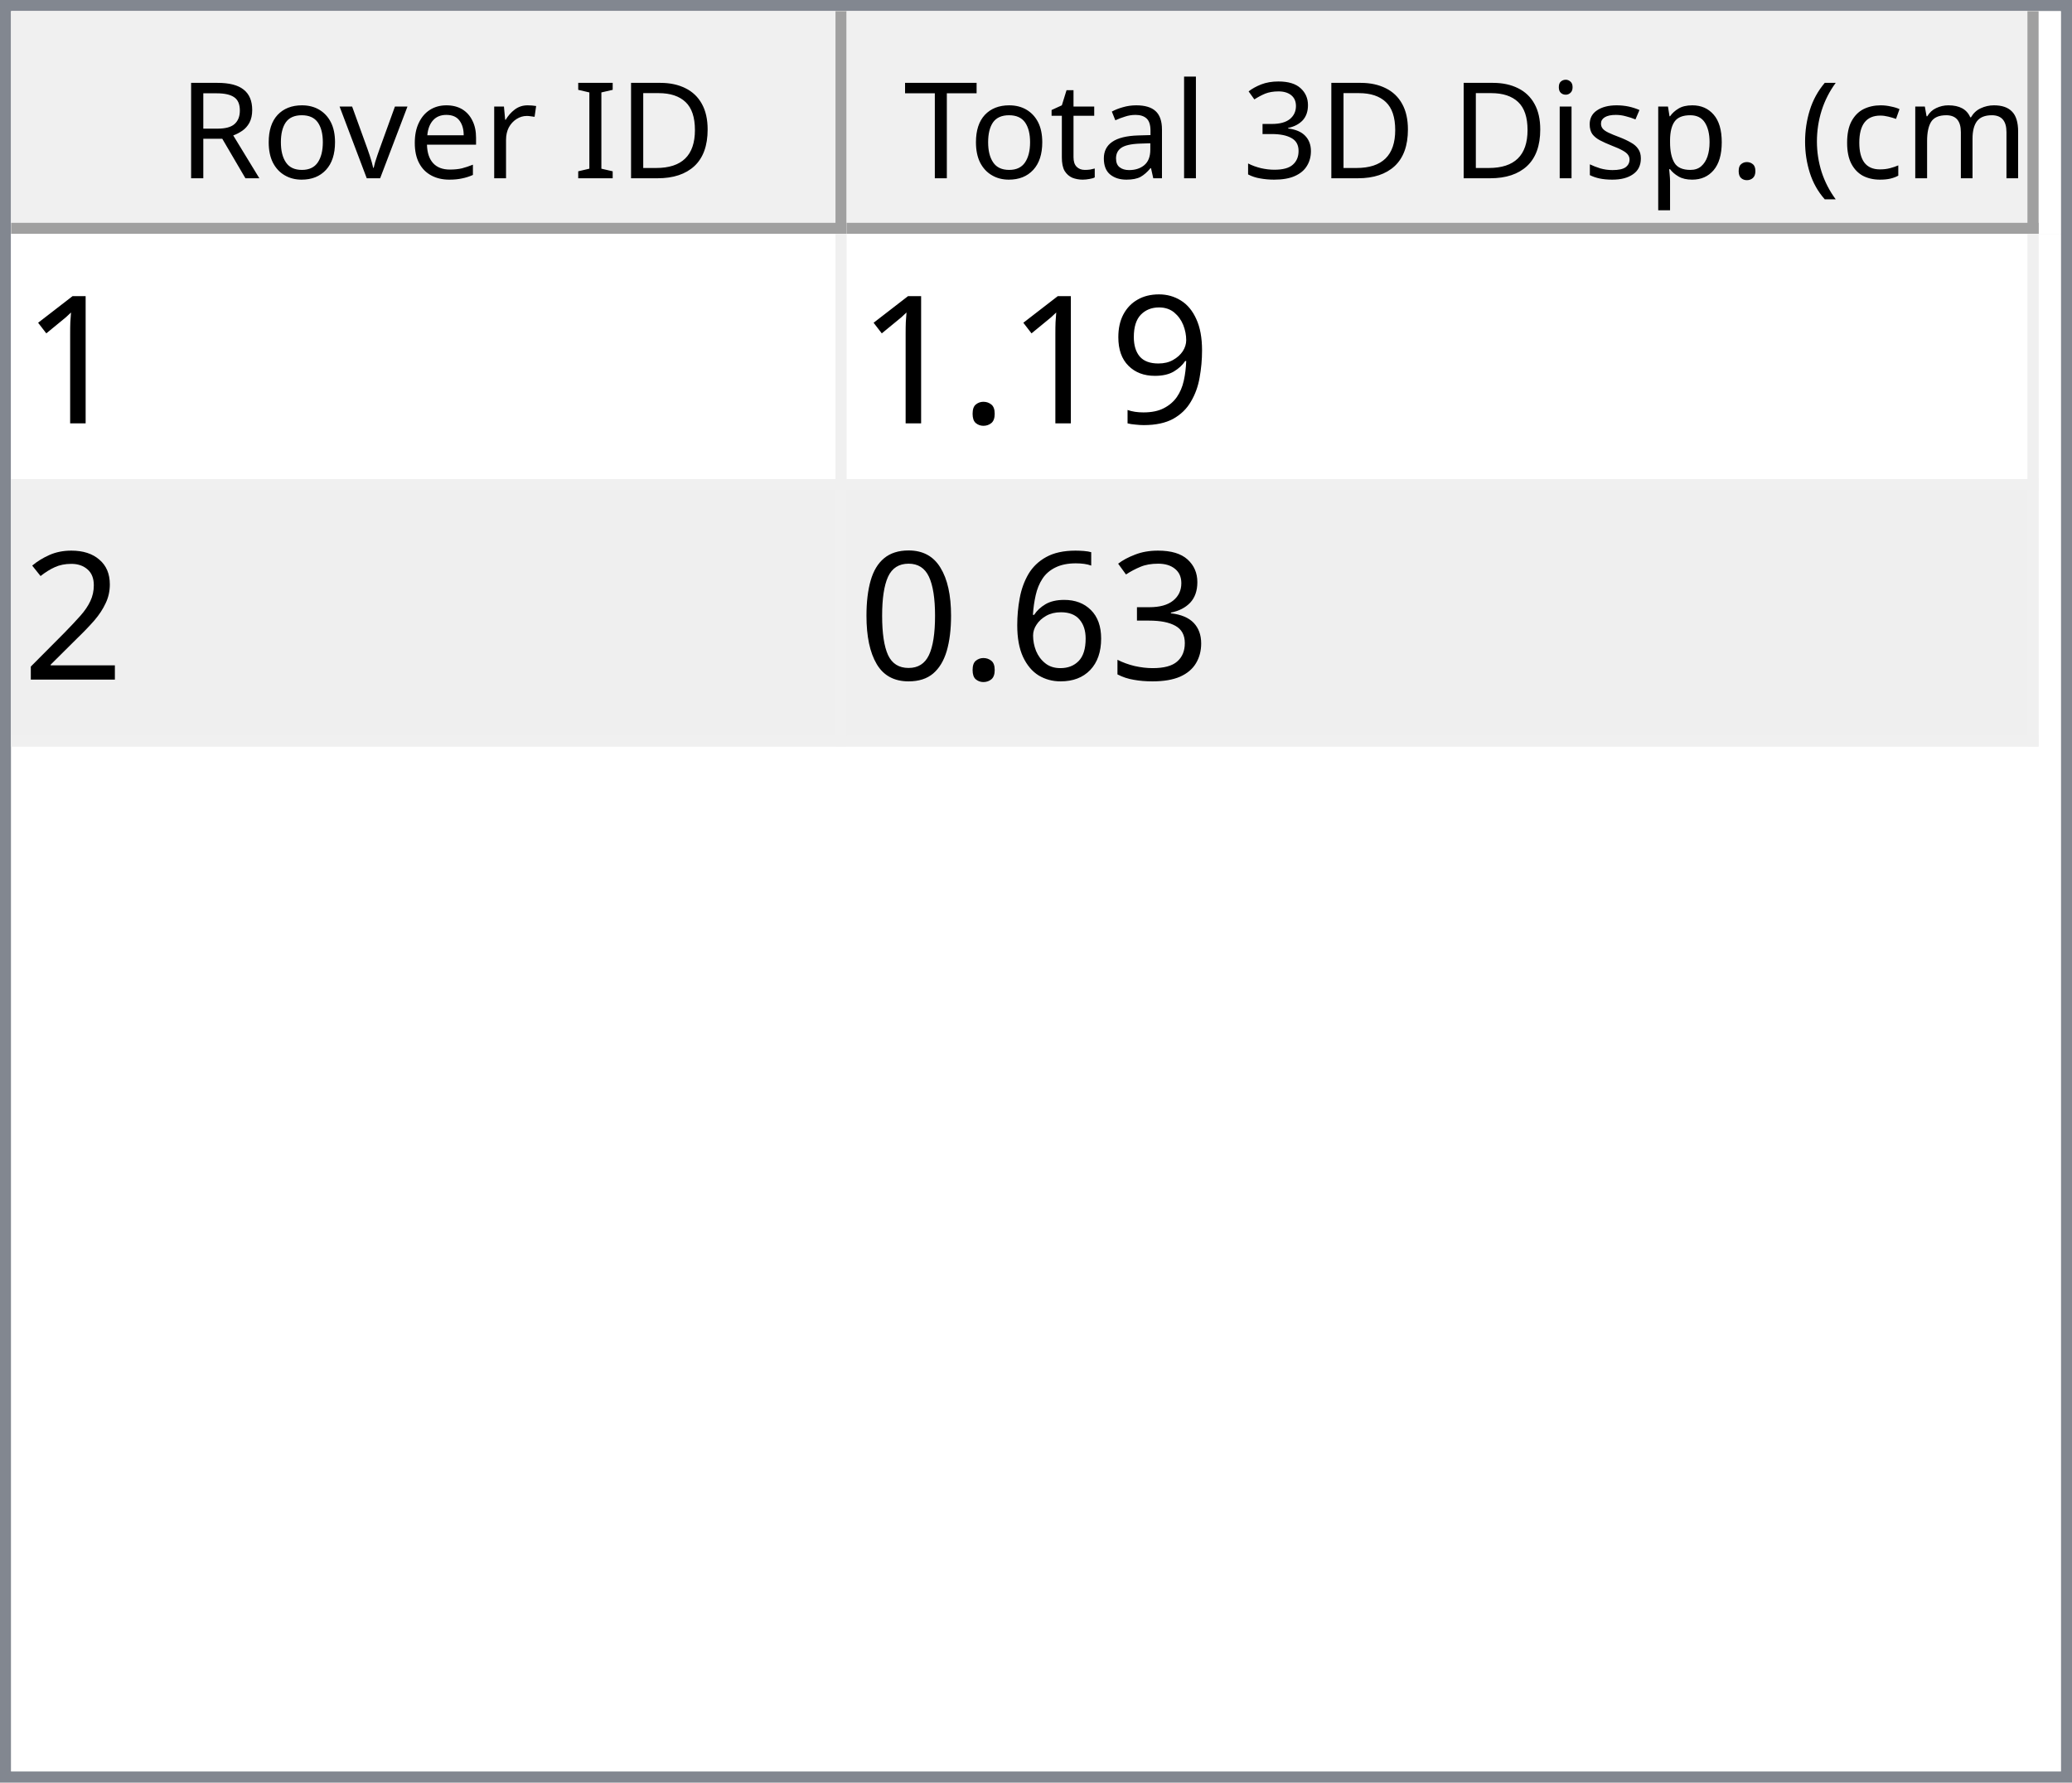
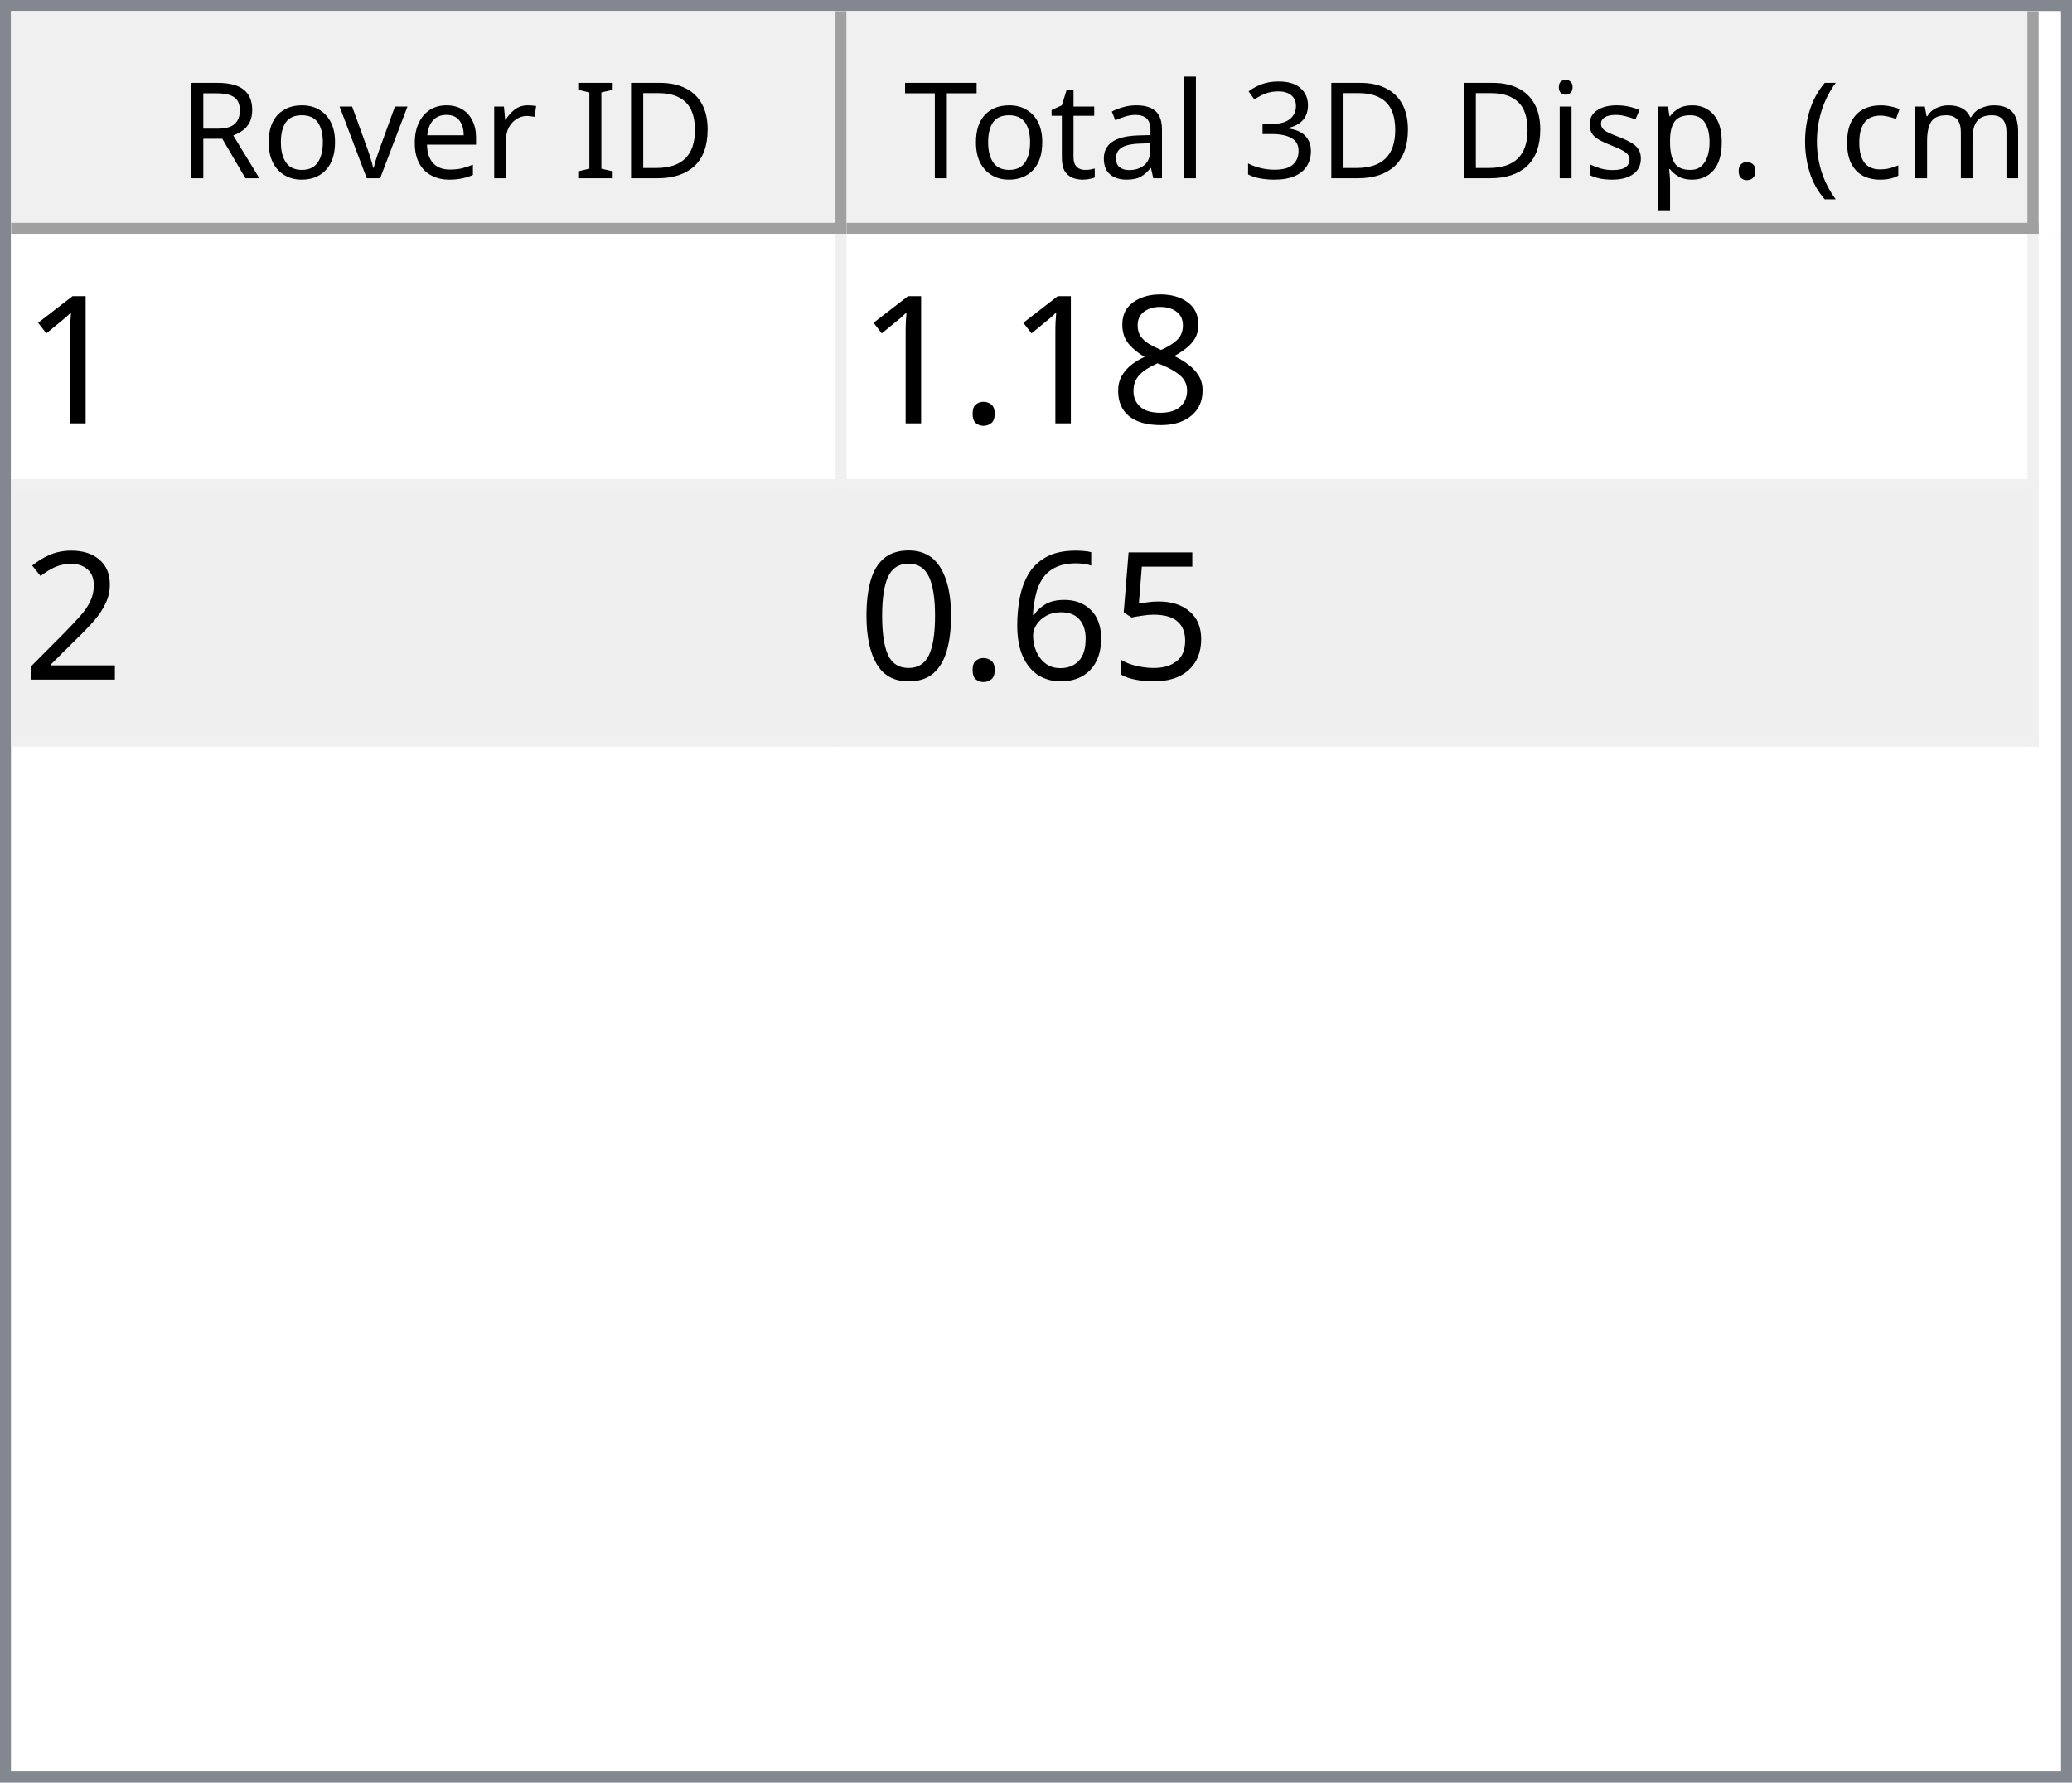
<svg xmlns="http://www.w3.org/2000/svg" style="fill-opacity:1; color-rendering:auto; color-interpolation:auto; text-rendering:auto; stroke:black; stroke-linecap:square; stroke-miterlimit:10; shape-rendering:auto; stroke-opacity:1; fill:black; stroke-dasharray:none; font-weight:normal; stroke-width:1; font-family:'Dialog'; font-style:normal; stroke-linejoin:miter; font-size:12px; stroke-dashoffset:0; image-rendering:auto;" width="186" height="160">
  <defs id="genericDefs" />
  <g>
    <defs id="defs1">
      <clipPath clipPathUnits="userSpaceOnUse" id="clipPath1">
        <path d="M0 0 L186 0 L186 160 L0 160 L0 0 Z" />
      </clipPath>
      <clipPath clipPathUnits="userSpaceOnUse" id="clipPath2">
        <path d="M0 0 L0 160 L186 160 L186 0 Z" />
      </clipPath>
      <clipPath clipPathUnits="userSpaceOnUse" id="clipPath3">
        <path d="M0 0 L0 20 L184 20 L184 0 Z" />
      </clipPath>
      <clipPath clipPathUnits="userSpaceOnUse" id="clipPath4">
        <path d="M0 0 L0 20 L75 20 L75 0 Z" />
      </clipPath>
      <clipPath clipPathUnits="userSpaceOnUse" id="clipPath5">
        <path d="M1 1 L1 19 L74 19 L74 1 Z" />
      </clipPath>
      <clipPath clipPathUnits="userSpaceOnUse" id="clipPath6">
        <path d="M0 0 L0 18 L73 18 L73 0 Z" />
      </clipPath>
      <clipPath clipPathUnits="userSpaceOnUse" id="clipPath7">
        <path d="M-0.5 -0.5 L-0.5 19.5 L74.5 19.5 L74.5 -0.5 Z" />
      </clipPath>
      <clipPath clipPathUnits="userSpaceOnUse" id="clipPath8">
        <path d="M0 0 L0 20 L107 20 L107 0 Z" />
      </clipPath>
      <clipPath clipPathUnits="userSpaceOnUse" id="clipPath9">
        <path d="M1 1 L1 19 L106 19 L106 1 Z" />
      </clipPath>
      <clipPath clipPathUnits="userSpaceOnUse" id="clipPath10">
        <path d="M0 0 L0 18 L105 18 L105 0 Z" />
      </clipPath>
      <clipPath clipPathUnits="userSpaceOnUse" id="clipPath11">
        <path d="M-0.5 -0.5 L-0.5 19.5 L106.5 19.5 L106.5 -0.5 Z" />
      </clipPath>
      <clipPath clipPathUnits="userSpaceOnUse" id="clipPath12">
        <path d="M0 0 L0 138 L184 138 L184 0 Z" />
      </clipPath>
      <clipPath clipPathUnits="userSpaceOnUse" id="clipPath13">
        <path d="M0 0 L0 46 L182 46 L182 0 Z" />
      </clipPath>
      <clipPath clipPathUnits="userSpaceOnUse" id="clipPath14">
        <path d="M-0.5 -0.5 L-0.5 45.5 L181.5 45.5 L181.5 -0.5 Z" />
      </clipPath>
      <clipPath clipPathUnits="userSpaceOnUse" id="clipPath15">
        <path d="M0 0 L0 22 L74 22 L74 0 Z" />
      </clipPath>
      <clipPath clipPathUnits="userSpaceOnUse" id="clipPath16">
        <path d="M0 0 L0 22 L106 22 L106 0 Z" />
      </clipPath>
      <font horiz-adv-x="64.551" id="font1">
        <font-face ascent="107.91" descent="25.098" units-per-em="100" style="font-style:normal; font-family:Segoe UI; font-weight:normal;" />
        <missing-glyph horiz-adv-x="64.551" d="M8.109 0 L8.109 68.266 L56.453 68.266 L56.453 0 L8.109 0 ZM15.328 7.234 L49.219 7.234 L49.219 61.031 L15.328 61.031 L15.328 7.234 Z" />
        <glyph unicode="D" horiz-adv-x="70.117" d="M9.188 0 L9.188 70.016 L28.516 70.016 Q65.531 70.016 65.531 35.891 Q65.531 19.672 55.25 9.836 Q44.969 0 27.734 0 L9.188 0 ZM17.391 62.594 L17.391 7.422 L27.828 7.422 Q41.609 7.422 49.273 14.797 Q56.938 22.172 56.938 35.688 Q56.938 62.594 28.328 62.594 L17.391 62.594 Z" />
        <glyph unicode="I" horiz-adv-x="26.611" d="M17.391 0 L9.188 0 L9.188 70.016 L17.391 70.016 L17.391 0 Z" />
        <glyph unicode=" " horiz-adv-x="27.393" d="" />
        <glyph unicode="r" horiz-adv-x="34.766" d="M34.188 41.891 Q32.078 43.5 28.125 43.5 Q23 43.5 19.555 38.672 Q16.109 33.844 16.109 25.484 L16.109 0 L8.109 0 L8.109 50 L16.109 50 L16.109 39.703 L16.312 39.703 Q18.016 44.969 21.531 47.922 Q25.047 50.875 29.391 50.875 Q32.516 50.875 34.188 50.203 L34.188 41.891 Z" />
        <glyph unicode="e" horiz-adv-x="52.295" d="M48.297 23 L12.984 23 Q13.188 14.656 17.484 10.109 Q21.781 5.562 29.297 5.562 Q37.75 5.562 44.828 11.141 L44.828 3.609 Q38.234 -1.172 27.391 -1.172 Q16.797 -1.172 10.742 5.641 Q4.688 12.453 4.688 24.812 Q4.688 36.469 11.305 43.82 Q17.922 51.172 27.734 51.172 Q37.547 51.172 42.922 44.828 Q48.297 38.484 48.297 27.203 L48.297 23 ZM40.094 29.781 Q40.047 36.719 36.75 40.578 Q33.453 44.438 27.594 44.438 Q21.922 44.438 17.969 40.383 Q14.016 36.328 13.094 29.781 L40.094 29.781 Z" />
        <glyph unicode="v" horiz-adv-x="47.9" d="M47.406 50 L27.484 0 L19.625 0 L0.688 50 L9.469 50 L22.172 13.672 Q23.578 9.672 23.922 6.688 L24.125 6.688 Q24.609 10.453 25.688 13.484 L38.969 50 L47.406 50 Z" />
        <glyph unicode="o" horiz-adv-x="58.594" d="M29 -1.172 Q17.922 -1.172 11.305 5.836 Q4.688 12.844 4.688 24.422 Q4.688 37.016 11.57 44.094 Q18.453 51.172 30.172 51.172 Q41.359 51.172 47.633 44.289 Q53.906 37.406 53.906 25.203 Q53.906 13.234 47.141 6.031 Q40.375 -1.172 29 -1.172 ZM29.594 44.438 Q21.875 44.438 17.383 39.188 Q12.891 33.938 12.891 24.703 Q12.891 15.828 17.43 10.695 Q21.969 5.562 29.594 5.562 Q37.359 5.562 41.531 10.594 Q45.703 15.625 45.703 24.906 Q45.703 34.281 41.531 39.359 Q37.359 44.438 29.594 44.438 Z" />
        <glyph unicode="R" horiz-adv-x="59.814" d="M59.375 0 L49.609 0 L37.891 19.625 Q36.281 22.359 34.766 24.289 Q33.25 26.219 31.664 27.438 Q30.078 28.656 28.25 29.219 Q26.422 29.781 24.125 29.781 L17.391 29.781 L17.391 0 L9.188 0 L9.188 70.016 L30.078 70.016 Q34.672 70.016 38.555 68.867 Q42.438 67.719 45.289 65.375 Q48.141 63.031 49.758 59.547 Q51.375 56.062 51.375 51.375 Q51.375 47.703 50.273 44.656 Q49.172 41.609 47.148 39.211 Q45.125 36.812 42.266 35.133 Q39.406 33.453 35.844 32.516 L35.844 32.328 Q37.594 31.547 38.891 30.547 Q40.188 29.547 41.359 28.18 Q42.531 26.812 43.68 25.078 Q44.828 23.344 46.234 21.047 L59.375 0 ZM17.391 62.594 L17.391 37.203 L28.516 37.203 Q31.594 37.203 34.203 38.133 Q36.812 39.062 38.719 40.797 Q40.625 42.531 41.703 45.047 Q42.781 47.562 42.781 50.688 Q42.781 56.297 39.141 59.445 Q35.5 62.594 28.609 62.594 L17.391 62.594 Z" />
        <glyph unicode=")" horiz-adv-x="30.176" d="M8.297 -15.922 L1.172 -15.922 Q16.406 2.344 16.406 26.812 Q16.406 51.469 1.078 70.016 L8.297 70.016 Q23.531 52.156 23.531 26.703 Q23.531 1.375 8.297 -15.922 Z" />
        <glyph unicode="m" horiz-adv-x="86.133" d="M79.109 0 L71.094 0 L71.094 28.719 Q71.094 37.016 68.531 40.727 Q65.969 44.438 59.906 44.438 Q54.781 44.438 51.195 39.75 Q47.609 35.062 47.609 28.516 L47.609 0 L39.594 0 L39.594 29.688 Q39.594 44.438 28.219 44.438 Q22.953 44.438 19.531 40.016 Q16.109 35.594 16.109 28.516 L16.109 0 L8.109 0 L8.109 50 L16.109 50 L16.109 42.094 L16.312 42.094 Q21.625 51.172 31.844 51.172 Q36.969 51.172 40.773 48.312 Q44.578 45.453 46 40.828 Q51.562 51.172 62.594 51.172 Q79.109 51.172 79.109 30.812 L79.109 0 Z" />
        <glyph unicode="c" horiz-adv-x="46.191" d="M42.188 2.297 Q36.422 -1.172 28.516 -1.172 Q17.828 -1.172 11.258 5.789 Q4.688 12.75 4.688 23.828 Q4.688 36.188 11.766 43.68 Q18.844 51.172 30.672 51.172 Q37.25 51.172 42.281 48.734 L42.281 40.531 Q36.719 44.438 30.375 44.438 Q22.703 44.438 17.797 38.945 Q12.891 33.453 12.891 24.516 Q12.891 15.719 17.508 10.641 Q22.125 5.562 29.891 5.562 Q36.422 5.562 42.188 9.906 L42.188 2.297 Z" />
        <glyph unicode="(" horiz-adv-x="30.176" d="M29.109 -15.922 L21.969 -15.922 Q6.844 1.375 6.844 26.703 Q6.844 52.156 21.969 70.016 L29.203 70.016 Q13.875 51.469 13.875 26.812 Q13.875 2.344 29.109 -15.922 Z" />
        <glyph unicode="." horiz-adv-x="21.68" d="M10.891 -1.078 Q8.641 -1.078 7.055 0.539 Q5.469 2.156 5.469 4.391 Q5.469 6.641 7.055 8.273 Q8.641 9.906 10.891 9.906 Q13.188 9.906 14.797 8.273 Q16.406 6.641 16.406 4.391 Q16.406 2.156 14.797 0.539 Q13.188 -1.078 10.891 -1.078 Z" />
        <glyph unicode="p" horiz-adv-x="58.789" d="M16.312 7.234 L16.109 7.234 L16.109 -23 L8.109 -23 L8.109 50 L16.109 50 L16.109 41.219 L16.312 41.219 Q22.219 51.172 33.594 51.172 Q43.266 51.172 48.688 44.461 Q54.109 37.75 54.109 26.469 Q54.109 13.922 48 6.375 Q41.891 -1.172 31.297 -1.172 Q21.578 -1.172 16.312 7.234 ZM16.109 27.391 L16.109 20.406 Q16.109 14.203 20.141 9.883 Q24.172 5.562 30.375 5.562 Q37.641 5.562 41.773 11.133 Q45.906 16.703 45.906 26.609 Q45.906 34.969 42.047 39.703 Q38.188 44.438 31.594 44.438 Q24.609 44.438 20.359 39.578 Q16.109 34.719 16.109 27.391 Z" />
        <glyph unicode="s" horiz-adv-x="42.432" d="M5.078 1.812 L5.078 10.406 Q11.625 5.562 19.484 5.562 Q30.031 5.562 30.031 12.594 Q30.031 14.594 29.125 15.992 Q28.219 17.391 26.68 18.461 Q25.141 19.531 23.07 20.383 Q21 21.234 18.609 22.172 Q15.281 23.484 12.766 24.828 Q10.25 26.172 8.57 27.859 Q6.891 29.547 6.031 31.695 Q5.172 33.844 5.172 36.719 Q5.172 40.234 6.789 42.945 Q8.406 45.656 11.086 47.484 Q13.766 49.312 17.211 50.242 Q20.656 51.172 24.312 51.172 Q30.812 51.172 35.938 48.922 L35.938 40.828 Q30.422 44.438 23.25 44.438 Q21 44.438 19.195 43.922 Q17.391 43.406 16.094 42.477 Q14.797 41.547 14.086 40.258 Q13.375 38.969 13.375 37.406 Q13.375 35.453 14.086 34.133 Q14.797 32.812 16.164 31.789 Q17.531 30.766 19.484 29.938 Q21.438 29.109 23.922 28.125 Q27.25 26.859 29.883 25.516 Q32.516 24.172 34.375 22.484 Q36.234 20.797 37.234 18.602 Q38.234 16.406 38.234 13.375 Q38.234 9.672 36.602 6.938 Q34.969 4.203 32.234 2.398 Q29.5 0.594 25.93 -0.289 Q22.359 -1.172 18.453 -1.172 Q10.75 -1.172 5.078 1.812 Z" />
        <glyph unicode="i" horiz-adv-x="24.219" d="M12.203 62.703 Q10.062 62.703 8.547 64.164 Q7.031 65.625 7.031 67.875 Q7.031 70.125 8.547 71.609 Q10.062 73.094 12.203 73.094 Q14.406 73.094 15.945 71.609 Q17.484 70.125 17.484 67.875 Q17.484 65.719 15.945 64.211 Q14.406 62.703 12.203 62.703 ZM16.109 0 L8.109 0 L8.109 50 L16.109 50 L16.109 0 Z" />
        <glyph unicode="3" horiz-adv-x="53.906" d="M46.531 19.828 Q46.531 15.094 44.75 11.211 Q42.969 7.328 39.719 4.57 Q36.469 1.812 31.93 0.297 Q27.391 -1.219 21.922 -1.219 Q11.922 -1.219 6 2.594 L6 11.188 Q13.094 5.609 22.219 5.609 Q25.875 5.609 28.828 6.539 Q31.781 7.469 33.906 9.227 Q36.031 10.984 37.18 13.477 Q38.328 15.969 38.328 19.094 Q38.328 32.812 18.797 32.812 L12.984 32.812 L12.984 39.594 L18.5 39.594 Q35.797 39.594 35.797 52.484 Q35.797 64.406 22.609 64.406 Q15.188 64.406 8.688 59.422 L8.688 67.188 Q15.375 71.188 24.609 71.188 Q29 71.188 32.57 69.969 Q36.141 68.75 38.68 66.555 Q41.219 64.359 42.609 61.281 Q44 58.203 44 54.5 Q44 40.672 30.031 36.719 L30.031 36.531 Q33.594 36.141 36.625 34.797 Q39.656 33.453 41.852 31.305 Q44.047 29.156 45.289 26.25 Q46.531 23.344 46.531 19.828 Z" />
        <glyph unicode="l" horiz-adv-x="24.219" d="M16.109 0 L8.109 0 L8.109 74.031 L16.109 74.031 L16.109 0 Z" />
        <glyph unicode="a" horiz-adv-x="50.879" d="M43.891 0 L35.891 0 L35.891 7.812 L35.688 7.812 Q30.469 -1.172 20.312 -1.172 Q12.844 -1.172 8.617 2.781 Q4.391 6.734 4.391 13.281 Q4.391 27.297 20.906 29.594 L35.891 31.688 Q35.891 44.438 25.594 44.438 Q16.547 44.438 9.281 38.281 L9.281 46.484 Q16.656 51.172 26.266 51.172 Q43.891 51.172 43.891 32.516 L43.891 0 ZM35.891 25.297 L23.828 23.641 Q18.266 22.859 15.43 20.875 Q12.594 18.891 12.594 13.875 Q12.594 10.203 15.211 7.883 Q17.828 5.562 22.172 5.562 Q28.125 5.562 32.008 9.742 Q35.891 13.922 35.891 20.312 L35.891 25.297 Z" />
        <glyph unicode="t" horiz-adv-x="33.887" d="M31.297 0.484 Q28.469 -1.078 23.828 -1.078 Q10.688 -1.078 10.688 13.578 L10.688 43.172 L2.094 43.172 L2.094 50 L10.688 50 L10.688 62.203 L18.703 64.797 L18.703 50 L31.297 50 L31.297 43.172 L18.703 43.172 L18.703 14.984 Q18.703 9.969 20.414 7.82 Q22.125 5.672 26.078 5.672 Q29.109 5.672 31.297 7.328 L31.297 0.484 Z" />
        <glyph unicode="T" horiz-adv-x="52.393" d="M50.594 62.594 L30.375 62.594 L30.375 0 L22.172 0 L22.172 62.594 L2 62.594 L2 70.016 L50.594 70.016 L50.594 62.594 Z" />
      </font>
      <font horiz-adv-x="75.0" id="font2">
        <font-face ascent="100.537" descent="21.973" units-per-em="100" style="font-style:normal; font-family:sans-serif; font-weight:normal;" />
        <missing-glyph horiz-adv-x="75.0" d="M12.5 0 L12.5 62.5 L62.5 62.5 L62.5 0 L12.5 0 ZM14.062 1.562 L60.938 1.562 L60.938 60.938 L14.062 60.938 L14.062 1.562 Z" />
        <glyph unicode="1" horiz-adv-x="55.615" d="M37.25 0 L28.469 0 L28.469 56 Q25.297 52.984 20.141 49.953 Q14.984 46.922 10.891 45.406 L10.891 53.906 Q18.266 57.375 23.781 62.305 Q29.297 67.234 31.594 71.875 L37.25 71.875 L37.25 0 Z" />
-         <glyph unicode="9" horiz-adv-x="55.615" d="M5.469 16.547 L13.922 17.328 Q14.984 11.375 18.016 8.688 Q21.047 6 25.781 6 Q29.828 6 32.883 7.859 Q35.938 9.719 37.891 12.82 Q39.844 15.922 41.164 21.195 Q42.484 26.469 42.484 31.938 Q42.484 32.516 42.438 33.688 Q39.797 29.5 35.234 26.883 Q30.672 24.266 25.344 24.266 Q16.453 24.266 10.305 30.711 Q4.156 37.156 4.156 47.703 Q4.156 58.594 10.578 65.234 Q17 71.875 26.656 71.875 Q33.641 71.875 39.43 68.117 Q45.219 64.359 48.219 57.398 Q51.219 50.438 51.219 37.25 Q51.219 23.531 48.242 15.406 Q45.266 7.281 39.383 3.031 Q33.5 -1.219 25.594 -1.219 Q17.188 -1.219 11.867 3.445 Q6.547 8.109 5.469 16.547 ZM41.453 48.141 Q41.453 55.719 37.43 60.156 Q33.406 64.594 27.734 64.594 Q21.875 64.594 17.531 59.812 Q13.188 55.031 13.188 47.406 Q13.188 40.578 17.312 36.305 Q21.438 32.031 27.484 32.031 Q33.594 32.031 37.523 36.305 Q41.453 40.578 41.453 48.141 Z" />
+         <glyph unicode="8" horiz-adv-x="55.615" d="M17.672 38.812 Q12.203 40.828 9.57 44.539 Q6.938 48.25 6.938 53.422 Q6.938 61.234 12.555 66.555 Q18.172 71.875 27.484 71.875 Q36.859 71.875 42.578 66.43 Q48.297 60.984 48.297 53.172 Q48.297 48.188 45.68 44.508 Q43.062 40.828 37.75 38.812 Q44.344 36.672 47.781 31.883 Q51.219 27.094 51.219 20.453 Q51.219 11.281 44.727 5.031 Q38.234 -1.219 27.641 -1.219 Q17.047 -1.219 10.547 5.055 Q4.047 11.328 4.047 20.703 Q4.047 27.688 7.594 32.398 Q11.141 37.109 17.672 38.812 ZM15.922 53.719 Q15.922 48.641 19.195 45.414 Q22.469 42.188 27.688 42.188 Q32.766 42.188 36.016 45.383 Q39.266 48.578 39.266 53.219 Q39.266 58.062 35.914 61.359 Q32.562 64.656 27.594 64.656 Q22.562 64.656 19.242 61.43 Q15.922 58.203 15.922 53.719 ZM13.094 20.656 Q13.094 16.891 14.875 13.375 Q16.656 9.859 20.172 7.93 Q23.688 6 27.734 6 Q34.031 6 38.133 10.055 Q42.234 14.109 42.234 20.359 Q42.234 26.703 38.016 30.859 Q33.797 35.016 27.438 35.016 Q21.234 35.016 17.164 30.914 Q13.094 26.812 13.094 20.656 Z" />
        <glyph unicode="." horiz-adv-x="27.783" d="M9.078 0 L9.078 10.016 L19.094 10.016 L19.094 0 L9.078 0 Z" />
        <glyph unicode="2" horiz-adv-x="55.615" d="M50.344 8.453 L50.344 0 L3.031 0 Q2.938 3.172 4.047 6.109 Q5.859 10.938 9.836 15.625 Q13.812 20.312 21.344 26.469 Q33.016 36.031 37.117 41.625 Q41.219 47.219 41.219 52.203 Q41.219 57.422 37.477 61.008 Q33.734 64.594 27.734 64.594 Q21.391 64.594 17.578 60.789 Q13.766 56.984 13.719 50.25 L4.688 51.172 Q5.609 61.281 11.664 66.578 Q17.719 71.875 27.938 71.875 Q38.234 71.875 44.242 66.164 Q50.25 60.453 50.25 52 Q50.25 47.703 48.492 43.555 Q46.734 39.406 42.656 34.812 Q38.578 30.219 29.109 22.219 Q21.188 15.578 18.945 13.211 Q16.703 10.844 15.234 8.453 L50.344 8.453 Z" />
-         <glyph unicode="3" horiz-adv-x="55.615" d="M4.203 18.891 L12.984 20.062 Q14.5 12.594 18.141 9.297 Q21.781 6 27 6 Q33.203 6 37.477 10.297 Q41.75 14.594 41.75 20.953 Q41.75 27 37.797 30.93 Q33.844 34.859 27.734 34.859 Q25.25 34.859 21.531 33.891 L22.516 41.609 Q23.391 41.5 23.922 41.5 Q29.547 41.5 34.039 44.43 Q38.531 47.359 38.531 53.469 Q38.531 58.297 35.258 61.477 Q31.984 64.656 26.812 64.656 Q21.688 64.656 18.266 61.43 Q14.844 58.203 13.875 51.766 L5.078 53.328 Q6.688 62.156 12.398 67.016 Q18.109 71.875 26.609 71.875 Q32.469 71.875 37.398 69.359 Q42.328 66.844 44.945 62.5 Q47.562 58.156 47.562 53.266 Q47.562 48.641 45.07 44.828 Q42.578 41.016 37.703 38.766 Q44.047 37.312 47.562 32.695 Q51.078 28.078 51.078 21.141 Q51.078 11.766 44.242 5.25 Q37.406 -1.266 26.953 -1.266 Q17.531 -1.266 11.305 4.352 Q5.078 9.969 4.203 18.891 Z" />
+         <glyph unicode="5" horiz-adv-x="55.615" d="M4.156 18.75 L13.375 19.531 Q14.406 12.797 18.141 9.398 Q21.875 6 27.156 6 Q33.5 6 37.891 10.789 Q42.281 15.578 42.281 23.484 Q42.281 31 38.062 35.352 Q33.844 39.703 27 39.703 Q22.75 39.703 19.336 37.773 Q15.922 35.844 13.969 32.766 L5.719 33.844 L12.641 70.609 L48.25 70.609 L48.25 62.203 L19.672 62.203 L15.828 42.969 Q22.266 47.469 29.344 47.469 Q38.719 47.469 45.164 40.969 Q51.609 34.469 51.609 24.266 Q51.609 14.547 45.953 7.469 Q39.062 -1.219 27.156 -1.219 Q17.391 -1.219 11.211 4.25 Q5.031 9.719 4.156 18.75 Z" />
        <glyph unicode="6" horiz-adv-x="55.615" d="M49.75 54.047 L41.016 53.375 Q39.844 58.547 37.703 60.891 Q34.125 64.656 28.906 64.656 Q24.703 64.656 21.531 62.312 Q17.391 59.281 14.992 53.469 Q12.594 47.656 12.5 36.922 Q15.672 41.75 20.266 44.094 Q24.859 46.438 29.891 46.438 Q38.672 46.438 44.852 39.969 Q51.031 33.5 51.031 23.25 Q51.031 16.5 48.125 10.719 Q45.219 4.938 40.141 1.859 Q35.062 -1.219 28.609 -1.219 Q17.625 -1.219 10.695 6.859 Q3.766 14.938 3.766 33.5 Q3.766 54.25 11.422 63.672 Q18.109 71.875 29.438 71.875 Q37.891 71.875 43.289 67.141 Q48.688 62.406 49.75 54.047 ZM13.875 23.188 Q13.875 18.656 15.797 14.508 Q17.719 10.359 21.188 8.18 Q24.656 6 28.469 6 Q34.031 6 38.039 10.492 Q42.047 14.984 42.047 22.703 Q42.047 30.125 38.086 34.398 Q34.125 38.672 28.125 38.672 Q22.172 38.672 18.023 34.398 Q13.875 30.125 13.875 23.188 Z" />
        <glyph unicode="0" horiz-adv-x="55.615" d="M4.156 35.297 Q4.156 48 6.766 55.742 Q9.375 63.484 14.523 67.68 Q19.672 71.875 27.484 71.875 Q33.25 71.875 37.594 69.555 Q41.938 67.234 44.773 62.867 Q47.609 58.5 49.219 52.227 Q50.828 45.953 50.828 35.297 Q50.828 22.703 48.242 14.969 Q45.656 7.234 40.508 3.008 Q35.359 -1.219 27.484 -1.219 Q17.141 -1.219 11.234 6.203 Q4.156 15.141 4.156 35.297 ZM13.188 35.297 Q13.188 17.672 17.312 11.836 Q21.438 6 27.484 6 Q33.547 6 37.672 11.859 Q41.797 17.719 41.797 35.297 Q41.797 52.984 37.672 58.789 Q33.547 64.594 27.391 64.594 Q21.344 64.594 17.719 59.469 Q13.188 52.938 13.188 35.297 Z" />
      </font>
    </defs>
    <g style="fill:white; stroke:white;">
      <rect x="0" y="0" width="186" style="clip-path:url(#clipPath1); stroke:none;" height="160" />
    </g>
    <g style="fill:white; text-rendering:optimizeSpeed; color-rendering:optimizeSpeed; image-rendering:optimizeSpeed; shape-rendering:crispEdges; stroke:white; color-interpolation:sRGB;">
      <rect x="0" width="186" height="160" y="0" style="stroke:none;" />
      <path style="stroke:none;" d="M0 160 L186 160 L186 0 L0 0 Z" />
    </g>
    <g style="fill:rgb(240,240,240); font-family:'Segoe UI'; stroke:rgb(240,240,240);">
      <rect x="0" y="0" width="186" style="clip-path:url(#clipPath2); stroke:none;" height="160" />
    </g>
    <g style="fill:rgb(130,135,144); font-family:'Segoe UI'; stroke:rgb(130,135,144);">
      <path d="M0 0 L186 0 L186 160 L0 160 L0 0 ZM1 1 L185 1 L185 159 L1 159 L1 1 Z" style="fill-rule:evenodd; clip-path:url(#clipPath2); stroke:none;" />
    </g>
    <g style="fill:white; font-family:'Segoe UI'; stroke:white;" transform="translate(1,1)">
      <rect x="0" y="0" width="184" style="clip-path:url(#clipPath3); stroke:none;" height="20" />
    </g>
    <g style="fill:rgb(240,240,240); font-family:'Segoe UI'; stroke:rgb(240,240,240);" transform="translate(1,1)">
      <rect x="0" y="0" width="75" style="clip-path:url(#clipPath4); stroke:none;" height="20" />
    </g>
    <g style="font-family:'Segoe UI';" transform="translate(2,2)">
      <text x="14" xml:space="preserve" y="14" style="clip-path:url(#clipPath6); stroke:none;">Rover ID</text>
    </g>
    <g style="fill:rgb(160,160,160); font-family:'Segoe UI'; stroke:rgb(160,160,160); stroke-linejoin:bevel;" transform="translate(1.5,1.5)">
      <line x1="74" x2="74" y1="0" style="fill:none; clip-path:url(#clipPath7);" y2="19" />
    </g>
    <g style="fill:rgb(160,160,160); font-family:'Segoe UI'; stroke:rgb(160,160,160); stroke-linejoin:bevel;" transform="matrix(1,0,0,1,1,1) translate(0.5,0.5)">
      <line x1="0" x2="74" y1="19" style="fill:none; clip-path:url(#clipPath7);" y2="19" />
    </g>
    <g style="fill:rgb(240,240,240); font-family:'Segoe UI'; stroke:rgb(240,240,240);" transform="translate(76,1)">
      <rect x="0" y="0" width="107" style="clip-path:url(#clipPath8); stroke:none;" height="20" />
    </g>
    <g style="font-family:'Segoe UI';" transform="translate(77,2)">
      <text x="1" xml:space="preserve" y="14" style="clip-path:url(#clipPath10); stroke:none;"> Total 3D Disp. (cm)</text>
    </g>
    <g style="fill:rgb(160,160,160); font-family:'Segoe UI'; stroke:rgb(160,160,160); stroke-linejoin:bevel;" transform="translate(76.5,1.5)">
      <line x1="106" x2="106" y1="0" style="fill:none; clip-path:url(#clipPath11);" y2="19" />
    </g>
    <g style="fill:rgb(160,160,160); font-family:'Segoe UI'; stroke:rgb(160,160,160); stroke-linejoin:bevel;" transform="matrix(1,0,0,1,76,1) translate(0.5,0.5)">
      <line x1="0" x2="106" y1="19" style="fill:none; clip-path:url(#clipPath11);" y2="19" />
    </g>
    <g style="fill:white; font-family:'Segoe UI'; stroke:white;" transform="translate(1,21)">
      <rect x="0" y="0" width="184" style="clip-path:url(#clipPath12); stroke:none;" height="138" />
    </g>
    <g style="fill:rgb(240,240,240); font-size:16px; font-family:sans-serif; stroke:rgb(240,240,240);" transform="translate(1,21)">
      <rect x="0" y="0" width="182" style="clip-path:url(#clipPath13); stroke:none;" height="46" />
      <line transform="translate(0.5,0.5)" x1="0" x2="181" y1="22" style="clip-path:url(#clipPath14); fill:none; stroke-linejoin:bevel;" y2="22" />
    </g>
    <g transform="matrix(1,0,0,1,1,21) translate(0.5,0.5)" style="fill:rgb(240,240,240); font-size:16px; font-family:sans-serif; stroke:rgb(240,240,240); stroke-linejoin:bevel;">
      <line x1="0" x2="181" y1="45" style="fill:none; clip-path:url(#clipPath14);" y2="45" />
    </g>
    <g transform="matrix(1,0,0,1,1,21) translate(0.5,0.5)" style="fill:rgb(240,240,240); font-size:16px; font-family:sans-serif; stroke:rgb(240,240,240); stroke-linejoin:bevel;">
      <line x1="74" x2="74" y1="0" style="fill:none; clip-path:url(#clipPath14);" y2="45" />
    </g>
    <g transform="matrix(1,0,0,1,1,21) translate(0.5,0.5)" style="fill:rgb(240,240,240); font-size:16px; font-family:sans-serif; stroke:rgb(240,240,240); stroke-linejoin:bevel;">
      <line x1="181" x2="181" y1="0" style="fill:none; clip-path:url(#clipPath14);" y2="45" />
    </g>
    <g style="fill:white; font-size:16px; font-family:sans-serif; stroke:white;" transform="matrix(1,0,0,1,1,21)">
      <rect x="0" y="0" width="74" style="clip-path:url(#clipPath15); stroke:none;" height="22" />
      <text x="1" y="17" style="fill:black; clip-path:url(#clipPath15); stroke:none;" xml:space="preserve">1</text>
    </g>
    <g style="fill:white; font-size:16px; font-family:sans-serif; stroke:white;" transform="matrix(1,0,0,1,1,21) translate(75,0)">
      <rect x="0" y="0" width="106" style="clip-path:url(#clipPath16); stroke:none;" height="22" />
-       <text x="1" y="17" style="fill:black; clip-path:url(#clipPath16); stroke:none;" xml:space="preserve">1.19</text>
+       <text x="1" y="17" style="fill:black; clip-path:url(#clipPath16); stroke:none;" xml:space="preserve">1.18</text>
    </g>
    <g style="fill:rgb(239,239,239); font-size:16px; font-family:sans-serif; stroke:rgb(239,239,239);" transform="matrix(1,0,0,1,1,21) translate(0,23)">
      <rect x="0" y="0" width="74" style="clip-path:url(#clipPath15); stroke:none;" height="22" />
      <text x="1" y="17" style="fill:black; clip-path:url(#clipPath15); stroke:none;" xml:space="preserve">2</text>
    </g>
    <g style="fill:rgb(239,239,239); font-size:16px; font-family:sans-serif; stroke:rgb(239,239,239);" transform="matrix(1,0,0,1,1,21) translate(75,23)">
      <rect x="0" y="0" width="106" style="clip-path:url(#clipPath16); stroke:none;" height="22" />
-       <text x="1" y="17" style="fill:black; clip-path:url(#clipPath16); stroke:none;" xml:space="preserve">0.63</text>
+       <text x="1" y="17" style="fill:black; clip-path:url(#clipPath16); stroke:none;" xml:space="preserve">0.65</text>
    </g>
  </g>
</svg>
